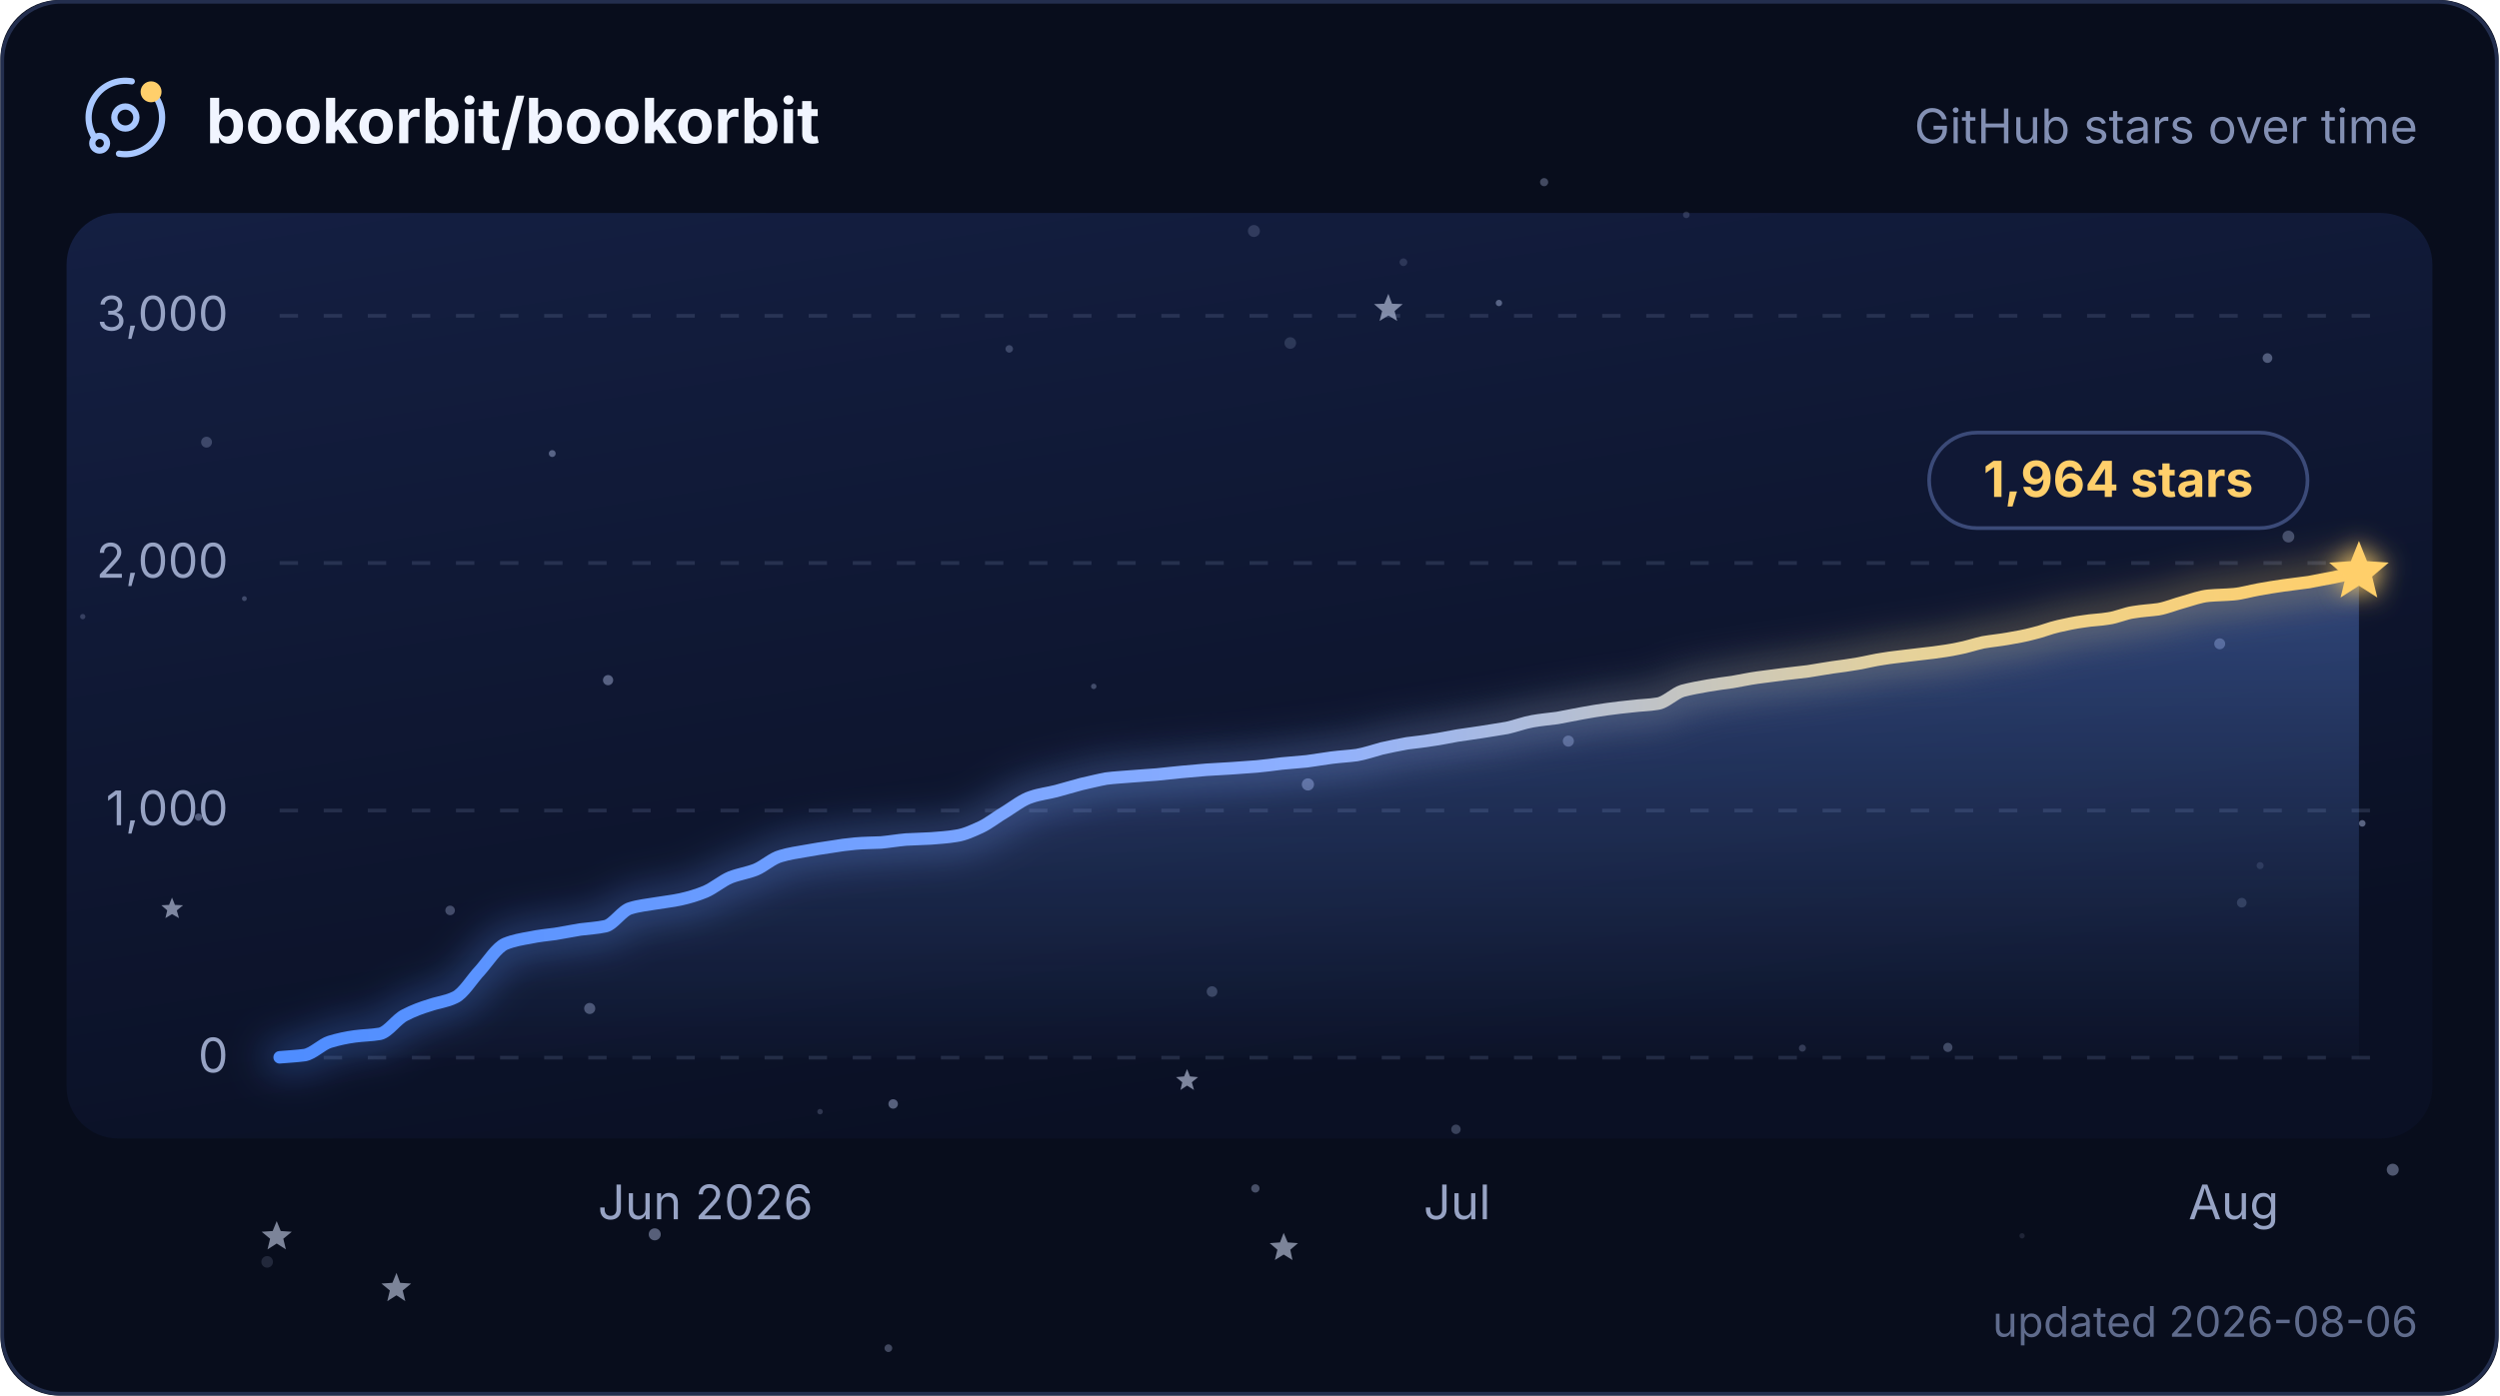
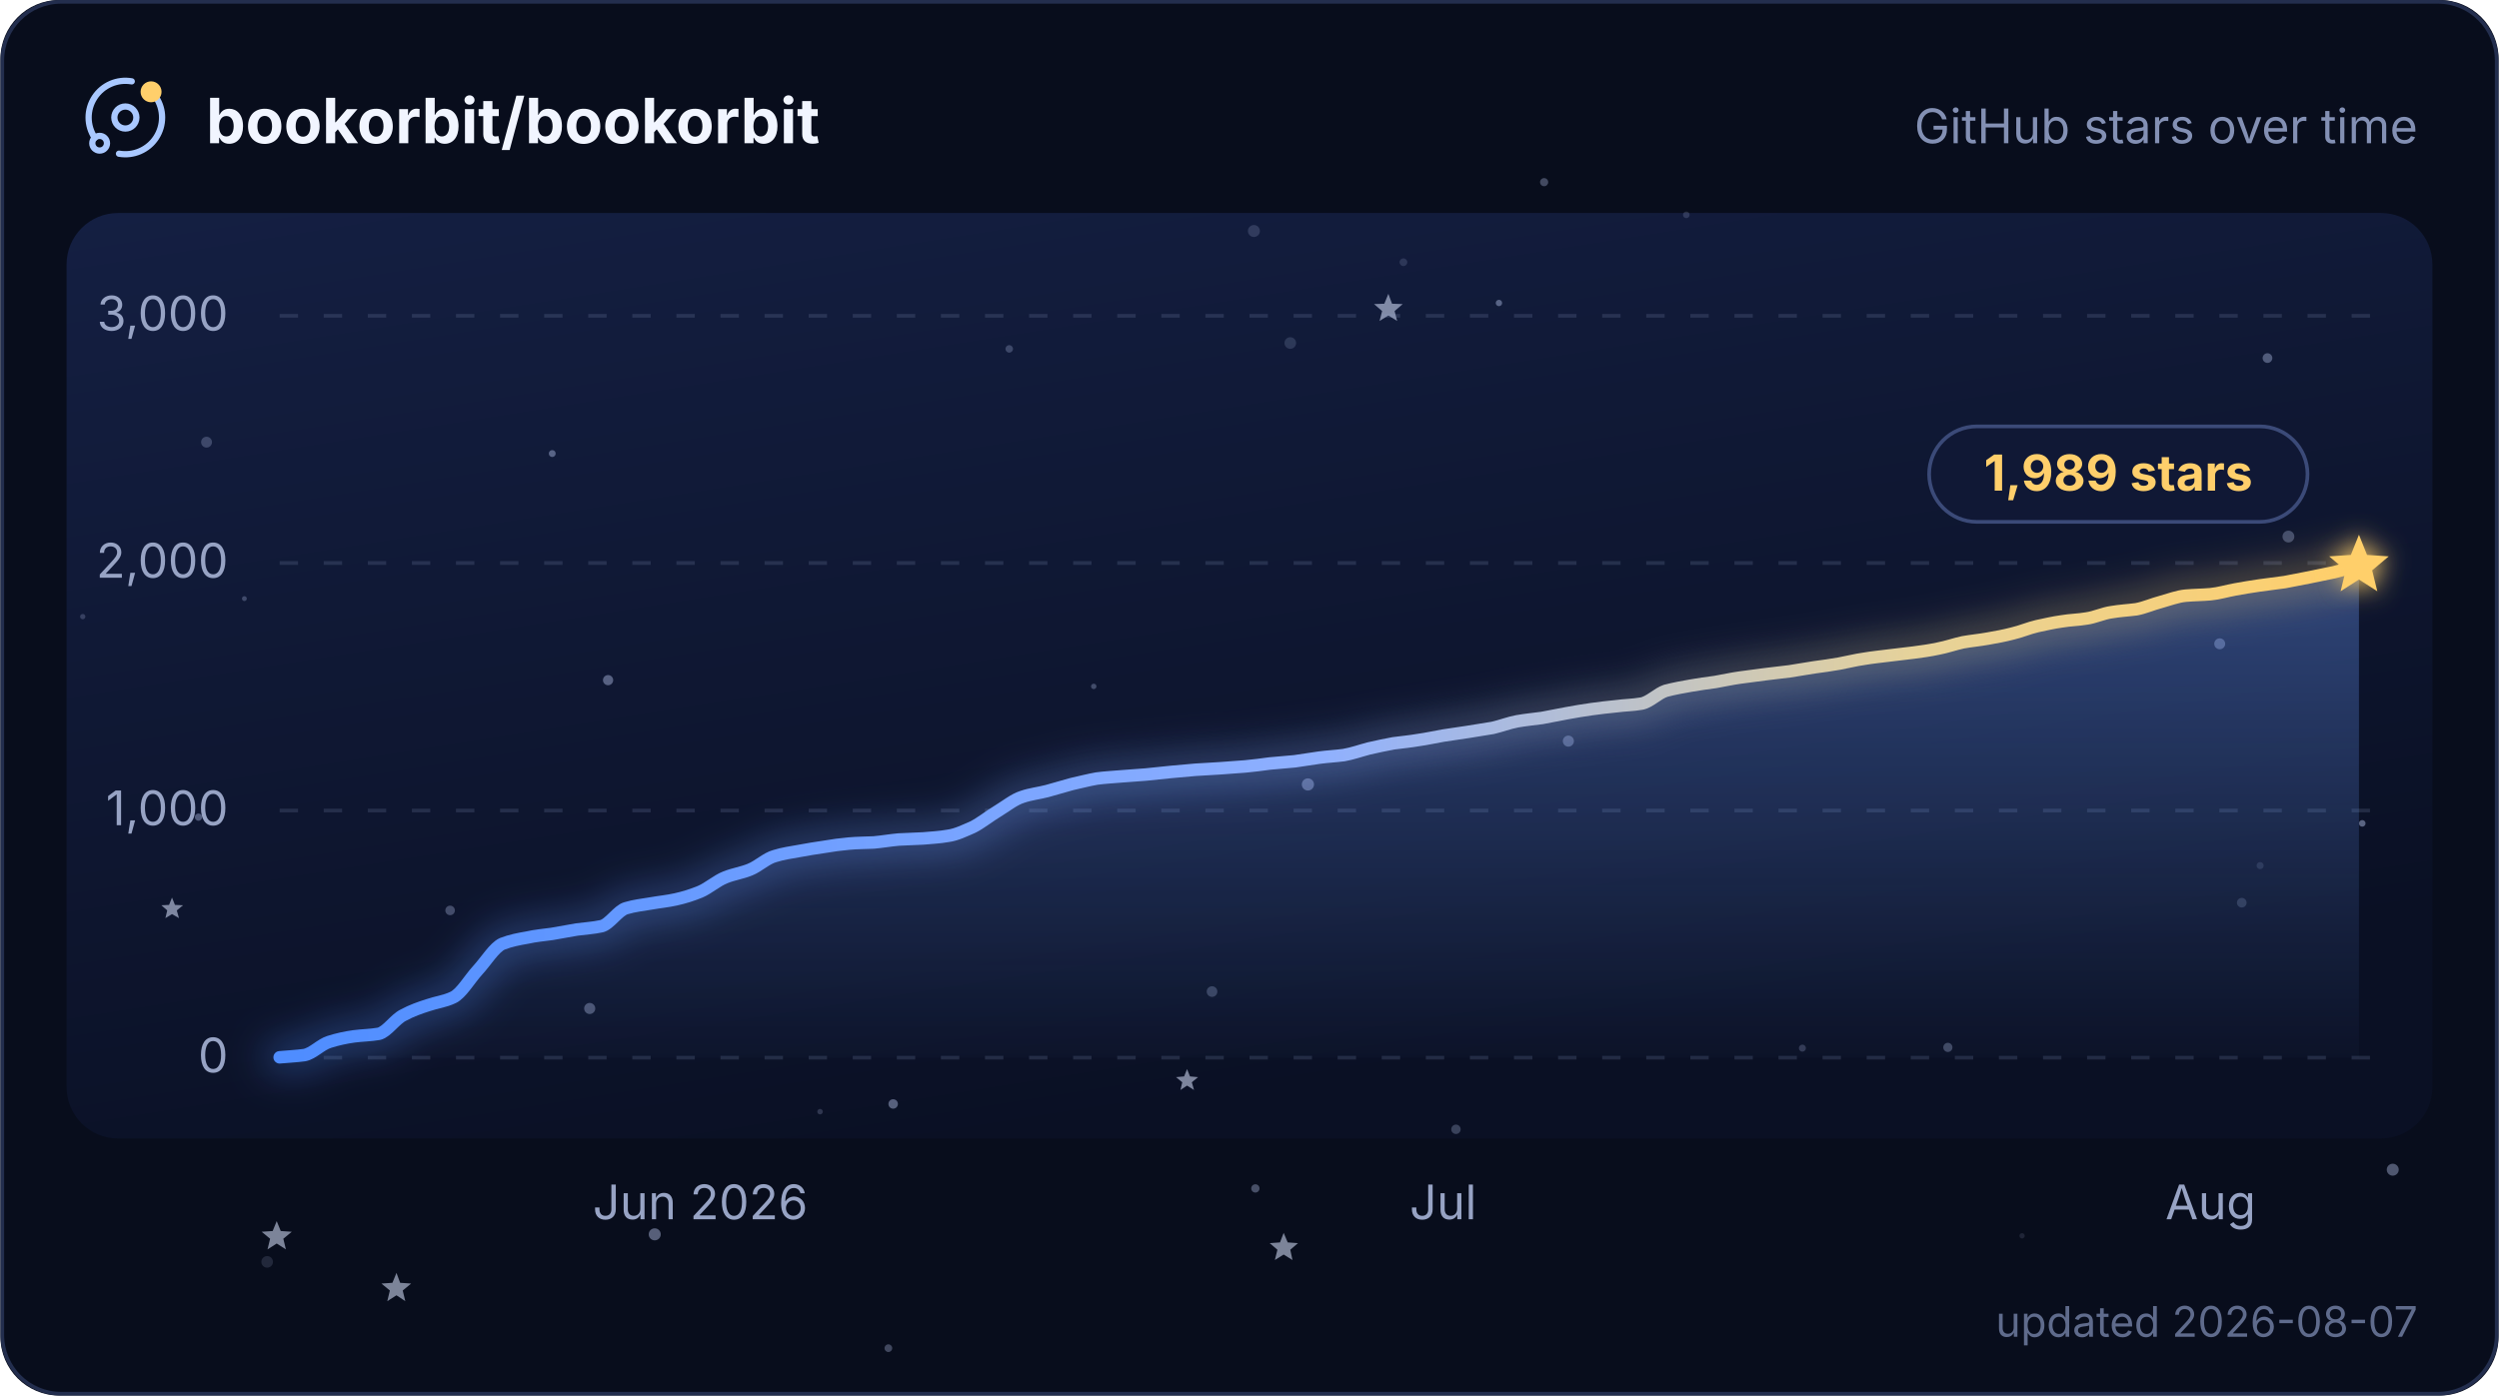
<svg xmlns="http://www.w3.org/2000/svg" width="580" height="324" viewBox="0 0 680 380" role="img" aria-labelledby="title description">
  <defs>
    <linearGradient id="plot" x1="0" y1="0" x2="0.4" y2="1">
      <stop offset="0" stop-color="#141f42" />
      <stop offset="1" stop-color="#0a1024" />
    </linearGradient>
    <linearGradient id="trend" x1="0" y1="0" x2="1" y2="0">
      <stop offset="0" stop-color="#4f8dff" />
      <stop offset="0.5" stop-color="#8fb0ff" />
      <stop offset="0.79" stop-color="#e6d29a" />
      <stop offset="1" stop-color="#ffcf6b" />
    </linearGradient>
    <linearGradient id="trendArea" x1="0" y1="0" x2="0" y2="1">
      <stop offset="0" stop-color="#6b9cff" stop-opacity="0.36" />
      <stop offset="1" stop-color="#6b9cff" stop-opacity="0.02" />
    </linearGradient>
    <filter id="trendGlow" x="-6%" y="-40%" width="112%" height="180%">
      <feGaussianBlur stdDeviation="5" />
    </filter>
    <filter id="headGlow" x="-150%" y="-150%" width="400%" height="400%">
      <feGaussianBlur stdDeviation="3.4" result="glow" />
      <feMerge>
        <feMergeNode in="glow" />
        <feMergeNode in="SourceGraphic" />
      </feMerge>
    </filter>
    <clipPath id="cardClip">
      <rect width="680" height="380" rx="16" />
    </clipPath>
    <style>
      text { font-family: Inter, ui-sans-serif, system-ui, -apple-system, BlinkMacSystemFont, "Segoe UI", sans-serif; }
      .grid { stroke: #93a2cc; stroke-opacity: 0.18; stroke-width: 1; stroke-dasharray: 5 7; }
      .axis-label { fill: #97a3c4; font-size: 13px; }
      .twinkle { opacity: 0.55; transform-box: fill-box; transform-origin: center; animation: twinkle ease-in-out infinite; }
      .trend, .trend-glow { stroke-dasharray: 638; animation: draw 2.1s cubic-bezier(0.22, 0.61, 0.36, 1) 1; }
      .satellite { transform-origin: 0 0; animation: spin 16s linear infinite; }
      @keyframes twinkle { 0%, 100% { opacity: 0.25; transform: scale(0.72); } 50% { opacity: 1; transform: scale(1.12); } }
      @keyframes draw { from { stroke-dashoffset: 638; } to { stroke-dashoffset: 0; } }
      @keyframes spin { to { transform: rotate(360deg); } }
      @media (prefers-reduced-motion: reduce) {
        .twinkle, .trend, .trend-glow, .satellite { animation: none; }
        .twinkle { opacity: 0.65; }
      }
    </style>
  </defs>
  <g clip-path="url(#cardClip)">
    <rect width="680" height="380" fill="#080d1c" />
    <rect x="18" y="58" width="644" height="252" rx="14" fill="url(#plot)" />
    <g>
      <circle cx="458.9" cy="58.5" r="0.90" fill="#c8d6ff" opacity="0.17" />
      <circle cx="396.2" cy="307.5" r="1.28" fill="#c8d6ff" opacity="0.25" />
      <circle cx="53.9" cy="222.5" r="0.99" fill="#c8d6ff" opacity="0.36" />
      <circle cx="341.2" cy="62.9" r="1.63" fill="#c8d6ff" opacity="0.17" />
      <circle cx="243" cy="300.6" r="1.29" fill="#c8d6ff" opacity="0.40" />
      <circle cx="355.9" cy="213.6" r="1.66" fill="#c8d6ff" opacity="0.39" />
      <circle cx="604.1" cy="175.3" r="1.49" fill="#c8d6ff" opacity="0.34" />
      <circle cx="426.8" cy="201.8" r="1.51" fill="#c8d6ff" opacity="0.34" />
      <circle cx="617.1" cy="97.5" r="1.32" fill="#c8d6ff" opacity="0.35" />
      <circle cx="66.4" cy="163" r="0.66" fill="#c8d6ff" opacity="0.26" />
      <circle cx="297.6" cy="186.9" r="0.74" fill="#c8d6ff" opacity="0.28" />
      <circle cx="351.1" cy="93.4" r="1.58" fill="#c8d6ff" opacity="0.16" />
      <circle cx="329.8" cy="270" r="1.45" fill="#c8d6ff" opacity="0.24" />
      <circle cx="241.7" cy="367.1" r="1.05" fill="#c8d6ff" opacity="0.29" />
      <circle cx="122.4" cy="247.9" r="1.30" fill="#c8d6ff" opacity="0.29" />
      <circle cx="490.5" cy="285.4" r="0.96" fill="#c8d6ff" opacity="0.21" />
      <circle cx="381.9" cy="71.4" r="1.05" fill="#c8d6ff" opacity="0.15" />
      <circle cx="178.1" cy="336.1" r="1.64" fill="#c8d6ff" opacity="0.41" />
      <circle cx="341.6" cy="323.6" r="1.13" fill="#c8d6ff" opacity="0.33" />
      <circle cx="150.2" cy="123.5" r="0.94" fill="#c8d6ff" opacity="0.39" />
      <circle cx="165.4" cy="185.2" r="1.39" fill="#c8d6ff" opacity="0.39" />
      <circle cx="223.1" cy="302.7" r="0.75" fill="#c8d6ff" opacity="0.19" />
      <circle cx="274.6" cy="95" r="1.02" fill="#c8d6ff" opacity="0.24" />
      <circle cx="22.4" cy="167.9" r="0.72" fill="#c8d6ff" opacity="0.21" />
      <circle cx="622.8" cy="146.1" r="1.61" fill="#c8d6ff" opacity="0.29" />
      <circle cx="407.9" cy="82.5" r="0.87" fill="#c8d6ff" opacity="0.39" />
      <circle cx="420.2" cy="49.6" r="1.11" fill="#c8d6ff" opacity="0.30" />
      <circle cx="550.3" cy="336.5" r="0.72" fill="#c8d6ff" opacity="0.12" />
      <circle cx="642.9" cy="224.2" r="0.90" fill="#c8d6ff" opacity="0.42" />
      <circle cx="160.4" cy="274.6" r="1.51" fill="#c8d6ff" opacity="0.33" />
      <circle cx="610.1" cy="245.8" r="1.31" fill="#c8d6ff" opacity="0.18" />
      <circle cx="651.2" cy="318.5" r="1.63" fill="#c8d6ff" opacity="0.37" />
      <circle cx="527.4" cy="127.6" r="0.88" fill="#c8d6ff" opacity="0.23" />
      <circle cx="56.1" cy="120.4" r="1.48" fill="#c8d6ff" opacity="0.24" />
      <circle cx="530.1" cy="285.2" r="1.25" fill="#c8d6ff" opacity="0.28" />
      <circle cx="615.1" cy="235.7" r="0.96" fill="#c8d6ff" opacity="0.13" />
      <circle cx="72.6" cy="343.6" r="1.58" fill="#c8d6ff" opacity="0.14" />
      <path class="twinkle" d="M377.8,80 L378.8,82.7 L381.7,82.8 L379.5,84.7 L380.2,87.4 L377.8,85.9 L375.4,87.4 L376.1,84.7 L373.9,82.8 L376.7,82.7Z" fill="#dbe5ff" style="animation-duration:6.5s;animation-delay:-4.5s" />
      <path class="twinkle" d="M75.2,332.5 L76.3,335.2 L79.3,335.4 L77,337.3 L77.7,340.2 L75.2,338.6 L72.7,340.2 L73.4,337.3 L71.1,335.4 L74.1,335.2Z" fill="#dbe5ff" style="animation-duration:5.0s;animation-delay:-2.0s" />
      <path class="twinkle" d="M46.7,244.4 L47.5,246.4 L49.7,246.5 L48,247.9 L48.6,250 L46.7,248.9 L44.9,250 L45.4,247.9 L43.8,246.5 L45.9,246.4Z" fill="#dbe5ff" style="animation-duration:4.8s;animation-delay:-2.2s" />
      <path class="twinkle" d="M349.3,335.7 L350.4,338.3 L353.2,338.5 L351.1,340.3 L351.7,343.1 L349.3,341.6 L346.9,343.1 L347.6,340.3 L345.5,338.5 L348.3,338.3Z" fill="#dbe5ff" style="animation-duration:5.8s;animation-delay:-2.4s" />
      <path class="twinkle" d="M323,291.1 L323.8,293.1 L326,293.3 L324.3,294.7 L324.9,296.8 L323,295.6 L321.2,296.8 L321.7,294.7 L320,293.3 L322.2,293.1Z" fill="#dbe5ff" style="animation-duration:5.4s;animation-delay:-0.3s" />
      <path class="twinkle" d="M107.8,346.6 L108.8,349.3 L111.8,349.5 L109.5,351.4 L110.2,354.3 L107.8,352.7 L105.3,354.3 L106,351.4 L103.7,349.5 L106.7,349.3Z" fill="#dbe5ff" style="animation-duration:6.7s;animation-delay:-3.8s" />
    </g>
    <g>
      <line x1="76" y1="288" x2="646" y2="288" class="grid" />
      <text x="62" y="292" text-anchor="end" class="axis-label">0</text>
      <line x1="76" y1="220.7" x2="646" y2="220.7" class="grid" />
      <text x="62" y="224.7" text-anchor="end" class="axis-label">1,000</text>
      <line x1="76" y1="153.3" x2="646" y2="153.3" class="grid" />
      <text x="62" y="157.3" text-anchor="end" class="axis-label">2,000</text>
      <line x1="76" y1="86" x2="646" y2="86" class="grid" />
      <text x="62" y="90" text-anchor="end" class="axis-label">3,000</text>
    </g>
-     <path d="M76 287.9 C78.3 287.7 80.5 287.6 82.8 287.3 C85.1 286.9 87.4 284.4 89.6 283.7 C91.9 283 94.2 282.5 96.5 282.2 C98.7 281.9 101 281.9 103.3 281.5 C105.6 281 107.8 277.5 110.1 276.4 C112.4 275.2 114.6 274.4 116.9 273.7 C119.2 272.9 121.5 272.7 123.7 271.6 C126 270.6 128.3 266.6 130.6 264.2 C132.8 261.7 135.1 258 137.4 257 C139.6 256.1 141.9 255.7 144.2 255.3 C146.5 254.8 148.7 254.6 151 254.3 C153.3 253.9 155.6 253.5 157.8 253.1 C160.1 252.8 162.4 252.7 164.7 252.2 C166.9 251.7 169.2 247.9 171.5 247.3 C173.7 246.6 176 246.4 178.3 246 C180.6 245.6 182.8 245.4 185.1 244.9 C187.4 244.4 189.7 243.7 191.9 242.8 C194.2 241.8 196.5 239.8 198.7 238.9 C201 238 203.3 237.7 205.6 236.8 C207.8 235.9 210.1 233.7 212.4 233.1 C214.7 232.4 216.9 232.1 219.2 231.7 C221.5 231.3 223.8 230.9 226 230.6 C228.3 230.2 230.6 229.9 232.8 229.7 C235.1 229.5 237.4 229.5 239.7 229.4 C241.9 229.2 244.2 228.8 246.5 228.6 C248.8 228.5 251 228.4 253.3 228.3 C255.6 228.1 257.8 228 260.1 227.6 C262.4 227.3 264.7 226.2 266.9 225.2 C269.2 224.1 271.5 222.2 273.8 220.9 C276 219.5 278.3 217.7 280.6 217 C282.9 216.2 285.1 216 287.4 215.4 C289.7 214.8 291.9 214.1 294.2 213.5 C296.5 213 298.8 212.4 301 212 C303.3 211.7 305.6 211.6 307.9 211.4 C310.1 211.2 312.4 211.1 314.7 210.9 C316.9 210.7 319.2 210.4 321.5 210.2 C323.8 210 326 209.8 328.3 209.6 C330.6 209.5 332.9 209.3 335.1 209.2 C337.4 209 339.7 208.9 342 208.7 C344.2 208.5 346.5 208.2 348.8 207.9 C351 207.7 353.3 207.5 355.6 207.3 C357.9 207 360.1 206.6 362.4 206.3 C364.7 206 367 205.9 369.2 205.6 C371.5 205.2 373.8 204.4 376 203.8 C378.3 203.3 380.6 202.8 382.9 202.4 C385.1 202.1 387.4 201.9 389.7 201.5 C392 201.2 394.2 200.7 396.5 200.3 C398.8 200 401.1 199.6 403.3 199.3 C405.6 198.9 407.9 198.6 410.1 198.2 C412.4 197.7 414.7 196.8 417 196.4 C419.2 196 421.5 195.8 423.8 195.5 C426.1 195.1 428.3 194.6 430.6 194.2 C432.9 193.8 435.1 193.4 437.4 193.1 C439.7 192.8 442 192.5 444.2 192.3 C446.5 192 448.8 192 451.1 191.6 C453.3 191.3 455.6 188.8 457.9 188.1 C460.2 187.5 462.4 187.1 464.7 186.7 C467 186.3 469.2 186 471.5 185.7 C473.8 185.3 476.1 184.8 478.3 184.5 C480.6 184.2 482.9 183.9 485.2 183.6 C487.4 183.3 489.7 183.1 492 182.8 C494.2 182.4 496.5 182.1 498.8 181.7 C501.1 181.4 503.3 181.1 505.6 180.7 C507.9 180.3 510.2 179.7 512.4 179.4 C514.7 179 517 178.8 519.3 178.5 C521.5 178.2 523.8 178 526.1 177.7 C528.3 177.4 530.6 177.1 532.9 176.6 C535.2 176.2 537.4 175.4 539.7 174.9 C542 174.5 544.3 174.3 546.5 173.9 C548.8 173.5 551.1 173.1 553.3 172.5 C555.6 172 557.9 171 560.2 170.5 C562.4 170 564.7 169.5 567 169.2 C569.3 168.8 571.5 168.8 573.8 168.4 C576.1 168.1 578.4 167 580.6 166.7 C582.9 166.3 585.2 166.2 587.4 165.9 C589.7 165.5 592 164.5 594.3 163.9 C596.5 163.3 598.8 162.4 601.1 162.2 C603.4 162 605.6 162 607.9 161.8 C610.2 161.6 612.4 160.9 614.7 160.5 C617 160.1 619.3 159.7 621.5 159.4 C623.8 159.1 626.1 158.8 628.4 158.5 C630.6 158.1 632.9 157.6 635.2 157.2 C637.5 156.7 639.7 156.2 642 155.8 L642 288 L76 288 Z" fill="url(#trendArea)" />
-     <path class="trend-glow" d="M76 287.9 C78.3 287.7 80.5 287.6 82.8 287.3 C85.1 286.9 87.4 284.4 89.6 283.7 C91.9 283 94.2 282.5 96.5 282.2 C98.7 281.9 101 281.9 103.3 281.5 C105.6 281 107.8 277.5 110.1 276.4 C112.4 275.2 114.6 274.4 116.9 273.7 C119.2 272.9 121.5 272.7 123.7 271.6 C126 270.6 128.3 266.6 130.6 264.2 C132.8 261.7 135.1 258 137.4 257 C139.6 256.1 141.9 255.7 144.2 255.3 C146.5 254.8 148.7 254.6 151 254.3 C153.3 253.9 155.6 253.5 157.8 253.1 C160.1 252.8 162.4 252.7 164.7 252.2 C166.9 251.7 169.2 247.9 171.5 247.3 C173.7 246.6 176 246.4 178.3 246 C180.6 245.6 182.8 245.4 185.1 244.9 C187.4 244.4 189.7 243.7 191.9 242.8 C194.2 241.8 196.5 239.8 198.7 238.9 C201 238 203.3 237.7 205.6 236.8 C207.8 235.9 210.1 233.7 212.4 233.1 C214.7 232.4 216.9 232.1 219.2 231.7 C221.5 231.3 223.8 230.9 226 230.6 C228.3 230.2 230.6 229.9 232.8 229.7 C235.1 229.5 237.4 229.5 239.7 229.4 C241.9 229.2 244.2 228.8 246.5 228.6 C248.8 228.5 251 228.4 253.3 228.3 C255.6 228.1 257.8 228 260.1 227.6 C262.4 227.3 264.7 226.2 266.9 225.2 C269.2 224.1 271.5 222.2 273.8 220.9 C276 219.5 278.3 217.7 280.6 217 C282.9 216.2 285.1 216 287.4 215.4 C289.7 214.8 291.9 214.1 294.2 213.5 C296.5 213 298.8 212.4 301 212 C303.3 211.7 305.6 211.6 307.9 211.4 C310.1 211.2 312.4 211.1 314.7 210.9 C316.9 210.7 319.2 210.4 321.5 210.2 C323.8 210 326 209.8 328.3 209.6 C330.6 209.5 332.9 209.3 335.1 209.2 C337.4 209 339.7 208.9 342 208.7 C344.2 208.5 346.5 208.2 348.8 207.9 C351 207.7 353.3 207.5 355.6 207.3 C357.9 207 360.1 206.6 362.4 206.3 C364.7 206 367 205.9 369.2 205.6 C371.5 205.2 373.8 204.4 376 203.8 C378.3 203.3 380.6 202.8 382.9 202.4 C385.1 202.1 387.4 201.9 389.7 201.5 C392 201.2 394.2 200.7 396.5 200.3 C398.8 200 401.1 199.6 403.3 199.3 C405.6 198.9 407.9 198.6 410.1 198.2 C412.4 197.7 414.7 196.8 417 196.4 C419.2 196 421.5 195.8 423.8 195.5 C426.1 195.1 428.3 194.6 430.6 194.2 C432.9 193.8 435.1 193.4 437.4 193.1 C439.7 192.8 442 192.5 444.2 192.3 C446.5 192 448.8 192 451.1 191.6 C453.3 191.3 455.6 188.8 457.9 188.1 C460.2 187.5 462.4 187.1 464.7 186.7 C467 186.3 469.2 186 471.5 185.7 C473.8 185.3 476.1 184.8 478.3 184.5 C480.6 184.2 482.9 183.9 485.2 183.6 C487.4 183.3 489.7 183.1 492 182.8 C494.2 182.4 496.5 182.1 498.8 181.7 C501.1 181.4 503.3 181.1 505.6 180.7 C507.9 180.3 510.2 179.7 512.4 179.4 C514.7 179 517 178.8 519.3 178.5 C521.5 178.2 523.8 178 526.1 177.7 C528.3 177.4 530.6 177.1 532.9 176.6 C535.2 176.2 537.4 175.4 539.7 174.9 C542 174.5 544.3 174.3 546.5 173.9 C548.8 173.5 551.1 173.1 553.3 172.5 C555.6 172 557.9 171 560.2 170.5 C562.4 170 564.7 169.5 567 169.2 C569.3 168.8 571.5 168.8 573.8 168.4 C576.1 168.1 578.4 167 580.6 166.7 C582.9 166.3 585.2 166.2 587.4 165.9 C589.7 165.5 592 164.5 594.3 163.9 C596.5 163.3 598.8 162.4 601.1 162.2 C603.4 162 605.6 162 607.9 161.8 C610.2 161.6 612.4 160.9 614.7 160.5 C617 160.1 619.3 159.7 621.5 159.4 C623.8 159.1 626.1 158.8 628.4 158.5 C630.6 158.1 632.9 157.6 635.2 157.2 C637.5 156.7 639.7 156.2 642 155.8" fill="none" stroke="url(#trend)" stroke-width="9" stroke-linecap="round" opacity="0.32" filter="url(#trendGlow)" />
-     <path class="trend" d="M76 287.9 C78.3 287.7 80.5 287.6 82.8 287.3 C85.1 286.9 87.4 284.4 89.6 283.7 C91.9 283 94.2 282.5 96.5 282.2 C98.7 281.9 101 281.9 103.3 281.5 C105.6 281 107.8 277.5 110.1 276.4 C112.4 275.2 114.6 274.4 116.9 273.7 C119.2 272.9 121.5 272.7 123.7 271.6 C126 270.6 128.3 266.6 130.6 264.2 C132.8 261.7 135.1 258 137.4 257 C139.6 256.1 141.9 255.7 144.2 255.3 C146.5 254.8 148.7 254.6 151 254.3 C153.3 253.9 155.6 253.5 157.8 253.1 C160.1 252.8 162.4 252.7 164.7 252.2 C166.9 251.7 169.2 247.9 171.5 247.3 C173.7 246.6 176 246.4 178.3 246 C180.6 245.6 182.8 245.4 185.1 244.9 C187.4 244.4 189.7 243.7 191.9 242.8 C194.2 241.8 196.5 239.8 198.7 238.9 C201 238 203.3 237.7 205.6 236.8 C207.8 235.9 210.1 233.7 212.4 233.1 C214.7 232.4 216.9 232.1 219.2 231.7 C221.5 231.3 223.8 230.9 226 230.6 C228.3 230.2 230.6 229.9 232.8 229.7 C235.1 229.5 237.4 229.5 239.7 229.4 C241.9 229.2 244.2 228.8 246.5 228.6 C248.8 228.5 251 228.4 253.3 228.3 C255.6 228.1 257.8 228 260.1 227.6 C262.4 227.3 264.7 226.2 266.9 225.2 C269.2 224.1 271.5 222.2 273.8 220.9 C276 219.5 278.3 217.7 280.6 217 C282.9 216.2 285.1 216 287.4 215.4 C289.7 214.8 291.9 214.1 294.2 213.5 C296.5 213 298.8 212.4 301 212 C303.3 211.7 305.6 211.6 307.9 211.4 C310.1 211.2 312.4 211.1 314.7 210.9 C316.9 210.7 319.2 210.4 321.5 210.2 C323.8 210 326 209.8 328.3 209.6 C330.6 209.5 332.9 209.3 335.1 209.2 C337.4 209 339.7 208.9 342 208.7 C344.2 208.5 346.5 208.2 348.8 207.9 C351 207.7 353.3 207.5 355.6 207.3 C357.9 207 360.1 206.6 362.4 206.3 C364.7 206 367 205.9 369.2 205.6 C371.5 205.2 373.8 204.4 376 203.8 C378.3 203.3 380.6 202.8 382.9 202.4 C385.1 202.1 387.4 201.9 389.7 201.5 C392 201.2 394.2 200.7 396.5 200.3 C398.8 200 401.1 199.6 403.3 199.3 C405.6 198.9 407.9 198.6 410.1 198.2 C412.4 197.7 414.7 196.8 417 196.4 C419.2 196 421.5 195.8 423.8 195.5 C426.1 195.1 428.3 194.6 430.6 194.2 C432.9 193.8 435.1 193.4 437.4 193.1 C439.7 192.8 442 192.5 444.2 192.3 C446.5 192 448.8 192 451.1 191.6 C453.3 191.3 455.6 188.8 457.9 188.1 C460.2 187.5 462.4 187.1 464.7 186.7 C467 186.3 469.2 186 471.5 185.7 C473.8 185.3 476.1 184.8 478.3 184.5 C480.6 184.2 482.9 183.9 485.2 183.6 C487.4 183.3 489.7 183.1 492 182.8 C494.2 182.4 496.5 182.1 498.8 181.7 C501.1 181.4 503.3 181.1 505.6 180.7 C507.9 180.3 510.2 179.7 512.4 179.4 C514.7 179 517 178.8 519.3 178.5 C521.5 178.2 523.8 178 526.1 177.7 C528.3 177.4 530.6 177.1 532.9 176.6 C535.2 176.2 537.4 175.4 539.7 174.9 C542 174.5 544.3 174.3 546.5 173.9 C548.8 173.5 551.1 173.1 553.3 172.5 C555.6 172 557.9 171 560.2 170.5 C562.4 170 564.7 169.5 567 169.2 C569.3 168.8 571.5 168.8 573.8 168.4 C576.1 168.1 578.4 167 580.6 166.7 C582.9 166.3 585.2 166.2 587.4 165.9 C589.7 165.5 592 164.5 594.3 163.9 C596.5 163.3 598.8 162.4 601.1 162.2 C603.4 162 605.6 162 607.9 161.8 C610.2 161.6 612.4 160.9 614.7 160.5 C617 160.1 619.3 159.7 621.5 159.4 C623.8 159.1 626.1 158.8 628.4 158.5 C630.6 158.1 632.9 157.6 635.2 157.2 C637.5 156.7 639.7 156.2 642 155.8" fill="none" stroke="url(#trend)" stroke-width="3.4" stroke-linecap="round" stroke-linejoin="round" />
+     <path d="M76 287.9 C78.2 287.7 80.5 287.6 82.7 287.3 C85 286.9 87.2 284.4 89.5 283.7 C91.7 283 94 282.5 96.2 282.2 C98.5 281.9 100.7 281.9 103 281.5 C105.2 281 107.4 277.5 109.7 276.4 C111.9 275.2 114.2 274.4 116.4 273.7 C118.7 272.9 120.9 272.7 123.2 271.6 C125.4 270.6 127.7 266.6 129.9 264.2 C132.2 261.7 134.4 258 136.6 257 C138.9 256.1 141.1 255.7 143.4 255.3 C145.6 254.8 147.9 254.6 150.1 254.3 C152.4 253.9 154.6 253.5 156.9 253.1 C159.1 252.8 161.3 252.7 163.6 252.2 C165.8 251.7 168.1 247.9 170.3 247.3 C172.6 246.6 174.8 246.4 177.1 246 C179.3 245.6 181.6 245.4 183.8 244.9 C186.1 244.4 188.3 243.7 190.5 242.8 C192.8 241.8 195 239.8 197.3 238.9 C199.5 238 201.8 237.7 204 236.8 C206.3 235.9 208.5 233.7 210.8 233.1 C213 232.4 215.3 232.1 217.5 231.7 C219.7 231.3 222 230.9 224.2 230.6 C226.5 230.2 228.7 229.9 231 229.7 C233.2 229.5 235.5 229.5 237.7 229.4 C240 229.2 242.2 228.8 244.5 228.6 C246.7 228.5 248.9 228.4 251.2 228.3 C253.4 228.1 255.7 228 257.9 227.6 C260.2 227.3 262.4 226.2 264.7 225.2 C266.9 224.1 269.2 222.2 271.4 220.9 C273.7 219.5 275.9 217.7 278.1 217 C280.4 216.2 282.6 216 284.9 215.4 C287.1 214.8 289.4 214.1 291.6 213.5 C293.9 213 296.1 212.4 298.4 212 C300.6 211.7 302.8 211.6 305.1 211.4 C307.3 211.2 309.6 211.1 311.8 210.9 C314.1 210.7 316.3 210.4 318.6 210.2 C320.8 210 323.1 209.8 325.3 209.6 C327.6 209.5 329.8 209.3 332 209.2 C334.3 209 336.5 208.9 338.8 208.7 C341 208.5 343.3 208.2 345.5 207.9 C347.8 207.7 350 207.5 352.3 207.3 C354.5 207 356.8 206.6 359 206.3 C361.2 206 363.5 205.9 365.7 205.6 C368 205.2 370.2 204.4 372.5 203.8 C374.7 203.3 377 202.8 379.2 202.4 C381.5 202.1 383.7 201.9 386 201.5 C388.2 201.2 390.4 200.7 392.7 200.3 C394.9 200 397.2 199.6 399.4 199.3 C401.7 198.9 403.9 198.6 406.2 198.2 C408.4 197.7 410.7 196.8 412.9 196.4 C415.2 196 417.4 195.8 419.6 195.5 C421.9 195.1 424.1 194.6 426.4 194.2 C428.6 193.8 430.9 193.4 433.1 193.1 C435.4 192.8 437.6 192.5 439.9 192.3 C442.1 192 444.3 192 446.6 191.6 C448.8 191.3 451.1 188.8 453.3 188.1 C455.6 187.5 457.8 187.1 460.1 186.7 C462.3 186.3 464.6 186 466.8 185.7 C469.1 185.3 471.3 184.8 473.5 184.5 C475.8 184.2 478 183.9 480.3 183.6 C482.5 183.3 484.8 183.1 487 182.8 C489.3 182.4 491.5 182.1 493.8 181.7 C496 181.4 498.3 181.1 500.5 180.7 C502.7 180.3 505 179.7 507.2 179.4 C509.5 179 511.7 178.8 514 178.5 C516.2 178.2 518.5 178 520.7 177.7 C523 177.4 525.2 177.1 527.5 176.6 C529.7 176.2 531.9 175.4 534.2 174.9 C536.4 174.5 538.7 174.3 540.9 173.9 C543.2 173.5 545.4 173.1 547.7 172.5 C549.9 172 552.2 171 554.4 170.5 C556.7 170 558.9 169.5 561.1 169.2 C563.4 168.8 565.6 168.8 567.9 168.4 C570.1 168.1 572.4 167 574.6 166.7 C576.9 166.3 579.1 166.2 581.4 165.9 C583.6 165.5 585.8 164.5 588.1 163.9 C590.3 163.3 592.6 162.4 594.8 162.2 C597.1 162 599.3 162 601.6 161.8 C603.8 161.6 606.1 160.9 608.3 160.5 C610.6 160.1 612.8 159.7 615 159.4 C617.3 159.1 619.5 158.8 621.8 158.5 C624 158.1 626.3 157.6 628.5 157.2 C630.8 156.7 633 156.3 635.3 155.8 C637.5 155.2 639.8 154.6 642 154.1 L642 288 L76 288 Z" fill="url(#trendArea)" />
+     <path class="trend-glow" d="M76 287.9 C78.2 287.7 80.5 287.6 82.7 287.3 C85 286.9 87.2 284.4 89.5 283.7 C91.7 283 94 282.5 96.2 282.2 C98.5 281.9 100.7 281.9 103 281.5 C105.2 281 107.4 277.5 109.7 276.4 C111.9 275.2 114.2 274.4 116.4 273.7 C118.7 272.9 120.9 272.7 123.2 271.6 C125.4 270.6 127.7 266.6 129.9 264.2 C132.2 261.7 134.4 258 136.6 257 C138.9 256.1 141.1 255.7 143.4 255.3 C145.6 254.8 147.9 254.6 150.1 254.3 C152.4 253.9 154.6 253.5 156.9 253.1 C159.1 252.8 161.3 252.7 163.6 252.2 C165.8 251.7 168.1 247.9 170.3 247.3 C172.6 246.6 174.8 246.4 177.1 246 C179.3 245.6 181.6 245.4 183.8 244.9 C186.1 244.4 188.3 243.7 190.5 242.8 C192.8 241.8 195 239.8 197.3 238.9 C199.5 238 201.8 237.7 204 236.8 C206.3 235.9 208.5 233.7 210.8 233.1 C213 232.4 215.3 232.1 217.5 231.7 C219.7 231.3 222 230.9 224.2 230.6 C226.5 230.2 228.7 229.9 231 229.7 C233.2 229.5 235.5 229.5 237.7 229.4 C240 229.2 242.2 228.8 244.5 228.6 C246.7 228.5 248.9 228.4 251.2 228.3 C253.4 228.1 255.7 228 257.9 227.6 C260.2 227.3 262.4 226.2 264.7 225.2 C266.9 224.1 269.2 222.2 271.4 220.9 C273.7 219.5 275.9 217.7 278.1 217 C280.4 216.2 282.6 216 284.9 215.4 C287.1 214.8 289.4 214.1 291.6 213.5 C293.9 213 296.1 212.4 298.4 212 C300.6 211.7 302.8 211.6 305.1 211.4 C307.3 211.2 309.6 211.1 311.8 210.9 C314.1 210.7 316.3 210.4 318.6 210.2 C320.8 210 323.1 209.8 325.3 209.6 C327.6 209.5 329.8 209.3 332 209.2 C334.3 209 336.5 208.9 338.8 208.7 C341 208.5 343.3 208.2 345.5 207.9 C347.8 207.7 350 207.5 352.3 207.3 C354.5 207 356.8 206.6 359 206.3 C361.2 206 363.5 205.9 365.7 205.6 C368 205.2 370.2 204.4 372.5 203.8 C374.7 203.3 377 202.8 379.2 202.4 C381.5 202.1 383.7 201.9 386 201.5 C388.2 201.2 390.4 200.7 392.7 200.3 C394.9 200 397.2 199.6 399.4 199.3 C401.7 198.9 403.9 198.6 406.2 198.2 C408.4 197.7 410.7 196.8 412.9 196.4 C415.2 196 417.4 195.8 419.6 195.5 C421.9 195.1 424.1 194.6 426.4 194.2 C428.6 193.8 430.9 193.4 433.1 193.1 C435.4 192.8 437.6 192.5 439.9 192.3 C442.1 192 444.3 192 446.6 191.6 C448.8 191.3 451.1 188.8 453.3 188.1 C455.6 187.5 457.8 187.1 460.1 186.7 C462.3 186.3 464.6 186 466.8 185.7 C469.1 185.3 471.3 184.8 473.5 184.5 C475.8 184.2 478 183.9 480.3 183.6 C482.5 183.3 484.8 183.1 487 182.8 C489.3 182.4 491.5 182.1 493.8 181.7 C496 181.4 498.3 181.1 500.5 180.7 C502.7 180.3 505 179.7 507.2 179.4 C509.5 179 511.7 178.8 514 178.5 C516.2 178.2 518.5 178 520.7 177.7 C523 177.4 525.2 177.1 527.5 176.6 C529.7 176.2 531.9 175.4 534.2 174.9 C536.4 174.5 538.7 174.3 540.9 173.9 C543.2 173.5 545.4 173.1 547.7 172.5 C549.9 172 552.2 171 554.4 170.5 C556.7 170 558.9 169.5 561.1 169.2 C563.4 168.8 565.6 168.8 567.9 168.4 C570.1 168.1 572.4 167 574.6 166.7 C576.9 166.3 579.1 166.2 581.4 165.9 C583.6 165.5 585.8 164.5 588.1 163.9 C590.3 163.3 592.6 162.4 594.8 162.2 C597.1 162 599.3 162 601.6 161.8 C603.8 161.6 606.1 160.9 608.3 160.5 C610.6 160.1 612.8 159.7 615 159.4 C617.3 159.1 619.5 158.8 621.8 158.5 C624 158.1 626.3 157.6 628.5 157.2 C630.8 156.7 633 156.3 635.3 155.8 C637.5 155.2 639.8 154.6 642 154.1" fill="none" stroke="url(#trend)" stroke-width="9" stroke-linecap="round" opacity="0.32" filter="url(#trendGlow)" />
+     <path class="trend" d="M76 287.9 C78.2 287.7 80.5 287.6 82.7 287.3 C85 286.9 87.2 284.4 89.5 283.7 C91.7 283 94 282.5 96.2 282.2 C98.5 281.9 100.7 281.9 103 281.5 C105.2 281 107.4 277.5 109.7 276.4 C111.9 275.2 114.2 274.4 116.4 273.7 C118.7 272.9 120.9 272.7 123.2 271.6 C125.4 270.6 127.7 266.6 129.9 264.2 C132.2 261.7 134.4 258 136.6 257 C138.9 256.1 141.1 255.7 143.4 255.3 C145.6 254.8 147.9 254.6 150.1 254.3 C152.4 253.9 154.6 253.5 156.9 253.1 C159.1 252.8 161.3 252.7 163.6 252.2 C165.8 251.7 168.1 247.9 170.3 247.3 C172.6 246.6 174.8 246.4 177.1 246 C179.3 245.6 181.6 245.4 183.8 244.9 C186.1 244.4 188.3 243.7 190.5 242.8 C192.8 241.8 195 239.8 197.3 238.9 C199.5 238 201.8 237.7 204 236.8 C206.3 235.9 208.5 233.7 210.8 233.1 C213 232.4 215.3 232.1 217.5 231.7 C219.7 231.3 222 230.9 224.2 230.6 C226.5 230.2 228.7 229.9 231 229.7 C233.2 229.5 235.5 229.5 237.7 229.4 C240 229.2 242.2 228.8 244.5 228.6 C246.7 228.5 248.9 228.4 251.2 228.3 C253.4 228.1 255.7 228 257.9 227.6 C260.2 227.3 262.4 226.2 264.7 225.2 C266.9 224.1 269.2 222.2 271.4 220.9 C273.7 219.5 275.9 217.7 278.1 217 C280.4 216.2 282.6 216 284.9 215.4 C287.1 214.8 289.4 214.1 291.6 213.5 C293.9 213 296.1 212.4 298.4 212 C300.6 211.7 302.8 211.6 305.1 211.4 C307.3 211.2 309.6 211.1 311.8 210.9 C314.1 210.7 316.3 210.4 318.6 210.2 C320.8 210 323.1 209.8 325.3 209.6 C327.6 209.5 329.8 209.3 332 209.2 C334.3 209 336.5 208.9 338.8 208.7 C341 208.5 343.3 208.2 345.5 207.9 C347.8 207.7 350 207.5 352.3 207.3 C354.5 207 356.8 206.6 359 206.3 C361.2 206 363.5 205.9 365.7 205.6 C368 205.2 370.2 204.4 372.5 203.8 C374.7 203.3 377 202.8 379.2 202.4 C381.5 202.1 383.7 201.9 386 201.5 C388.2 201.2 390.4 200.7 392.7 200.3 C394.9 200 397.2 199.6 399.4 199.3 C401.7 198.9 403.9 198.6 406.2 198.2 C408.4 197.7 410.7 196.8 412.9 196.4 C415.2 196 417.4 195.8 419.6 195.5 C421.9 195.1 424.1 194.6 426.4 194.2 C428.6 193.8 430.9 193.4 433.1 193.1 C435.4 192.8 437.6 192.5 439.9 192.3 C442.1 192 444.3 192 446.6 191.6 C448.8 191.3 451.1 188.8 453.3 188.1 C455.6 187.5 457.8 187.1 460.1 186.7 C462.3 186.3 464.6 186 466.8 185.7 C469.1 185.3 471.3 184.8 473.5 184.5 C475.8 184.2 478 183.9 480.3 183.6 C482.5 183.3 484.8 183.1 487 182.8 C489.3 182.4 491.5 182.1 493.8 181.7 C496 181.4 498.3 181.1 500.5 180.7 C502.7 180.3 505 179.7 507.2 179.4 C509.5 179 511.7 178.8 514 178.5 C516.2 178.2 518.5 178 520.7 177.7 C523 177.4 525.2 177.1 527.5 176.6 C529.7 176.2 531.9 175.4 534.2 174.9 C536.4 174.5 538.7 174.3 540.9 173.9 C543.2 173.5 545.4 173.1 547.7 172.5 C549.9 172 552.2 171 554.4 170.5 C556.7 170 558.9 169.5 561.1 169.2 C563.4 168.8 565.6 168.8 567.9 168.4 C570.1 168.1 572.4 167 574.6 166.7 C576.9 166.3 579.1 166.2 581.4 165.9 C583.6 165.5 585.8 164.5 588.1 163.9 C590.3 163.3 592.6 162.4 594.8 162.2 C597.1 162 599.3 162 601.6 161.8 C603.8 161.6 606.1 160.9 608.3 160.5 C610.6 160.1 612.8 159.7 615 159.4 C617.3 159.1 619.5 158.8 621.8 158.5 C624 158.1 626.3 157.6 628.5 157.2 C630.8 156.7 633 156.3 635.3 155.8 C637.5 155.2 639.8 154.6 642 154.1" fill="none" stroke="url(#trend)" stroke-width="3.4" stroke-linecap="round" stroke-linejoin="round" />
  </g>
  <g id="bookorbit-mark" transform="translate(22 20)" fill="none" stroke="#a9c8ff" stroke-width="1.7" stroke-linecap="round" stroke-linejoin="round">
    <path d="M20.341 6.484A10 10 0 0 1 10.266 21.85" />
    <path d="M3.659 17.516A10 10 0 0 1 13.74 2.152" />
    <circle cx="12" cy="12" r="3" />
    <g transform="translate(12 12)">
      <g class="satellite">
        <circle cx="7" cy="-7" r="2" fill="#ffcf6b" stroke="#ffcf6b" />
        <circle cx="-7" cy="7" r="2" />
      </g>
    </g>
  </g>
  <text x="56" y="39" fill="#f1f5ff" font-size="17" font-weight="700">bookorbit/bookorbit</text>
  <text x="658" y="39" text-anchor="end" fill="#8390b4" font-size="13">GitHub stars over time</text>
-   <text x="191.9" y="332" text-anchor="middle" class="axis-label">Jun 2026</text>
-   <text x="396.5" y="332" text-anchor="middle" class="axis-label">Jul</text>
-   <text x="607.9" y="332" text-anchor="middle" class="axis-label">Aug</text>
-   <g id="current-total" transform="translate(525 117.8)">
+   <text x="190.5" y="332" text-anchor="middle" class="axis-label">Jun 2026</text>
+   <text x="392.7" y="332" text-anchor="middle" class="axis-label">Jul</text>
+   <text x="601.6" y="332" text-anchor="middle" class="axis-label">Aug</text>
+   <g id="current-total" transform="translate(525 116.1)">
    <rect width="103" height="26" rx="13" fill="#101835" stroke="#3b4a78" />
-     <text x="51.5" y="17.5" text-anchor="middle" fill="#ffcf6b" font-size="13.5" font-weight="700">1,964 stars</text>
+     <text x="51.5" y="17.5" text-anchor="middle" fill="#ffcf6b" font-size="13.5" font-weight="700">1,989 stars</text>
  </g>
-   <g id="current-coordinate" transform="translate(642 155.8)">
+   <g id="current-coordinate" transform="translate(642 154.1)">
    <path d="M0,-8.5 L2.2,-3 L8.1,-2.6 L3.6,1.2 L5,6.9 L0,3.7 L-5,6.9 L-3.6,1.2 L-8.1,-2.6 L-2.2,-3Z" fill="#ffcf6b" filter="url(#headGlow)" />
  </g>
-   <text x="658" y="364" text-anchor="end" fill="#5f6b8c" font-size="11.5">updated 2026-08-06</text>
+   <text x="658" y="364" text-anchor="end" fill="#5f6b8c" font-size="11.5">updated 2026-08-07</text>
  <rect x="0.5" y="0.5" width="679" height="379" rx="16" fill="none" stroke="#232e4e" />
</svg>
